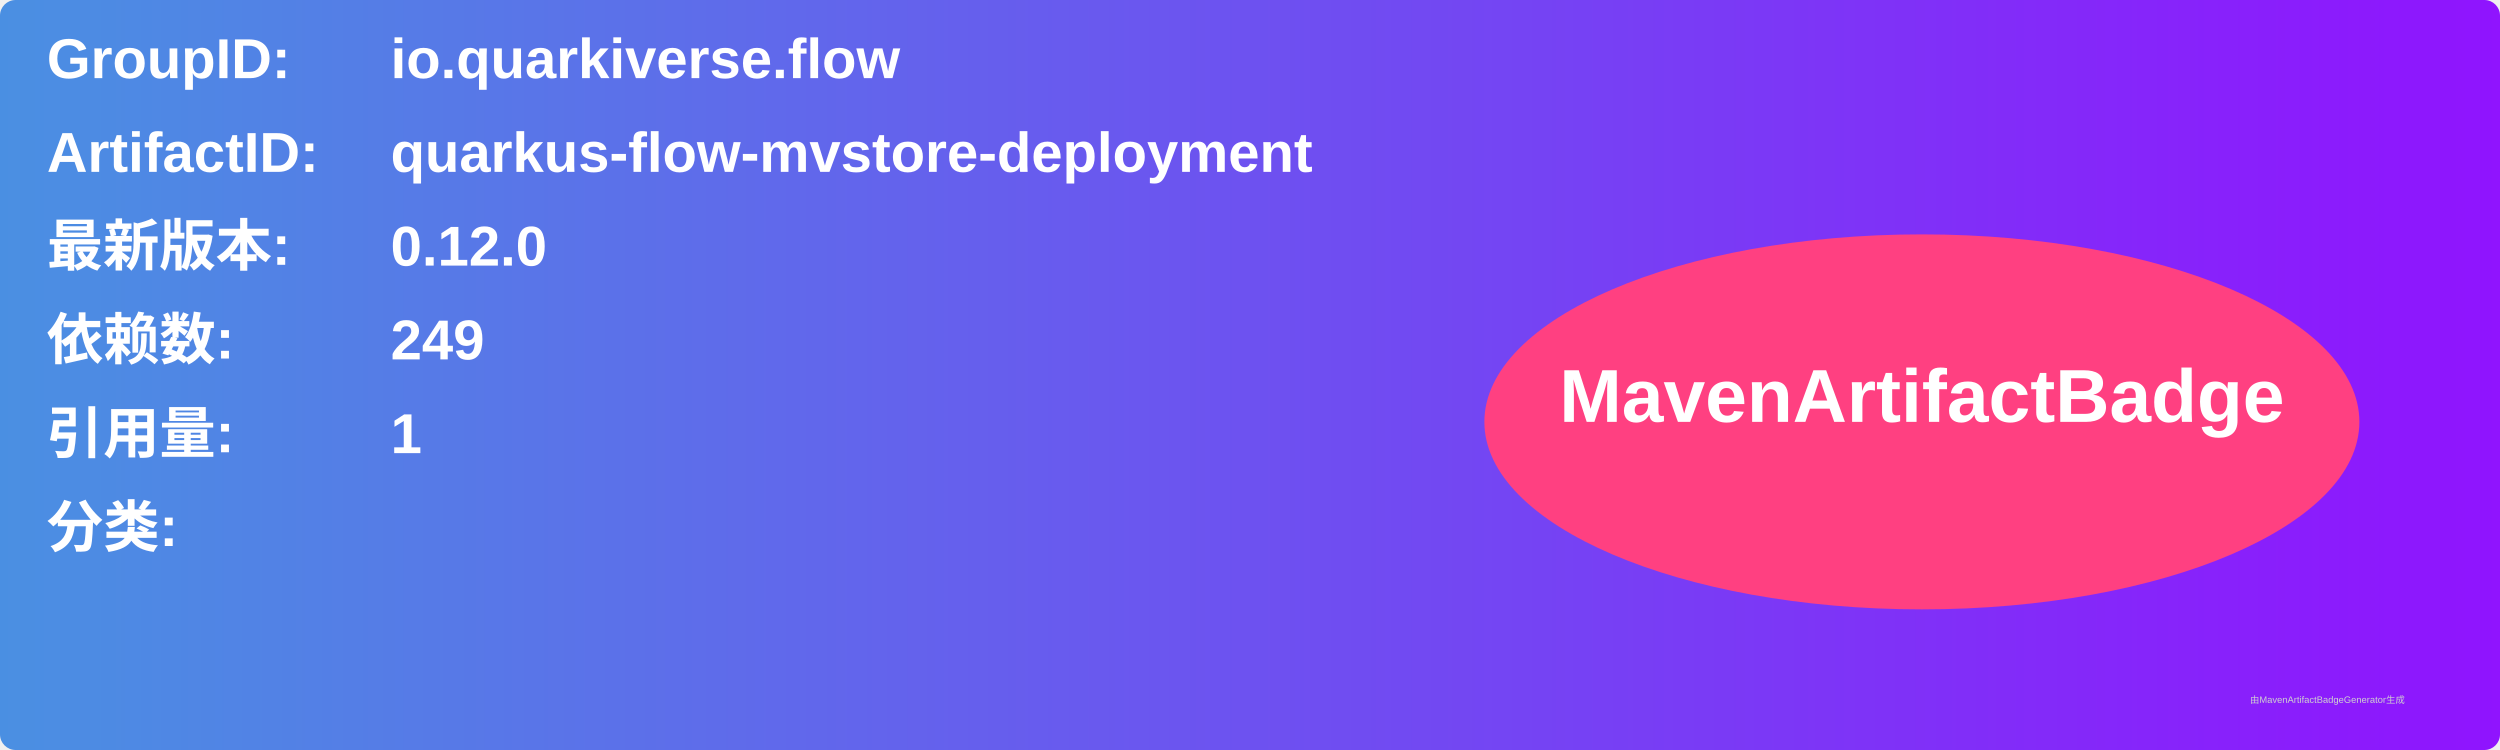
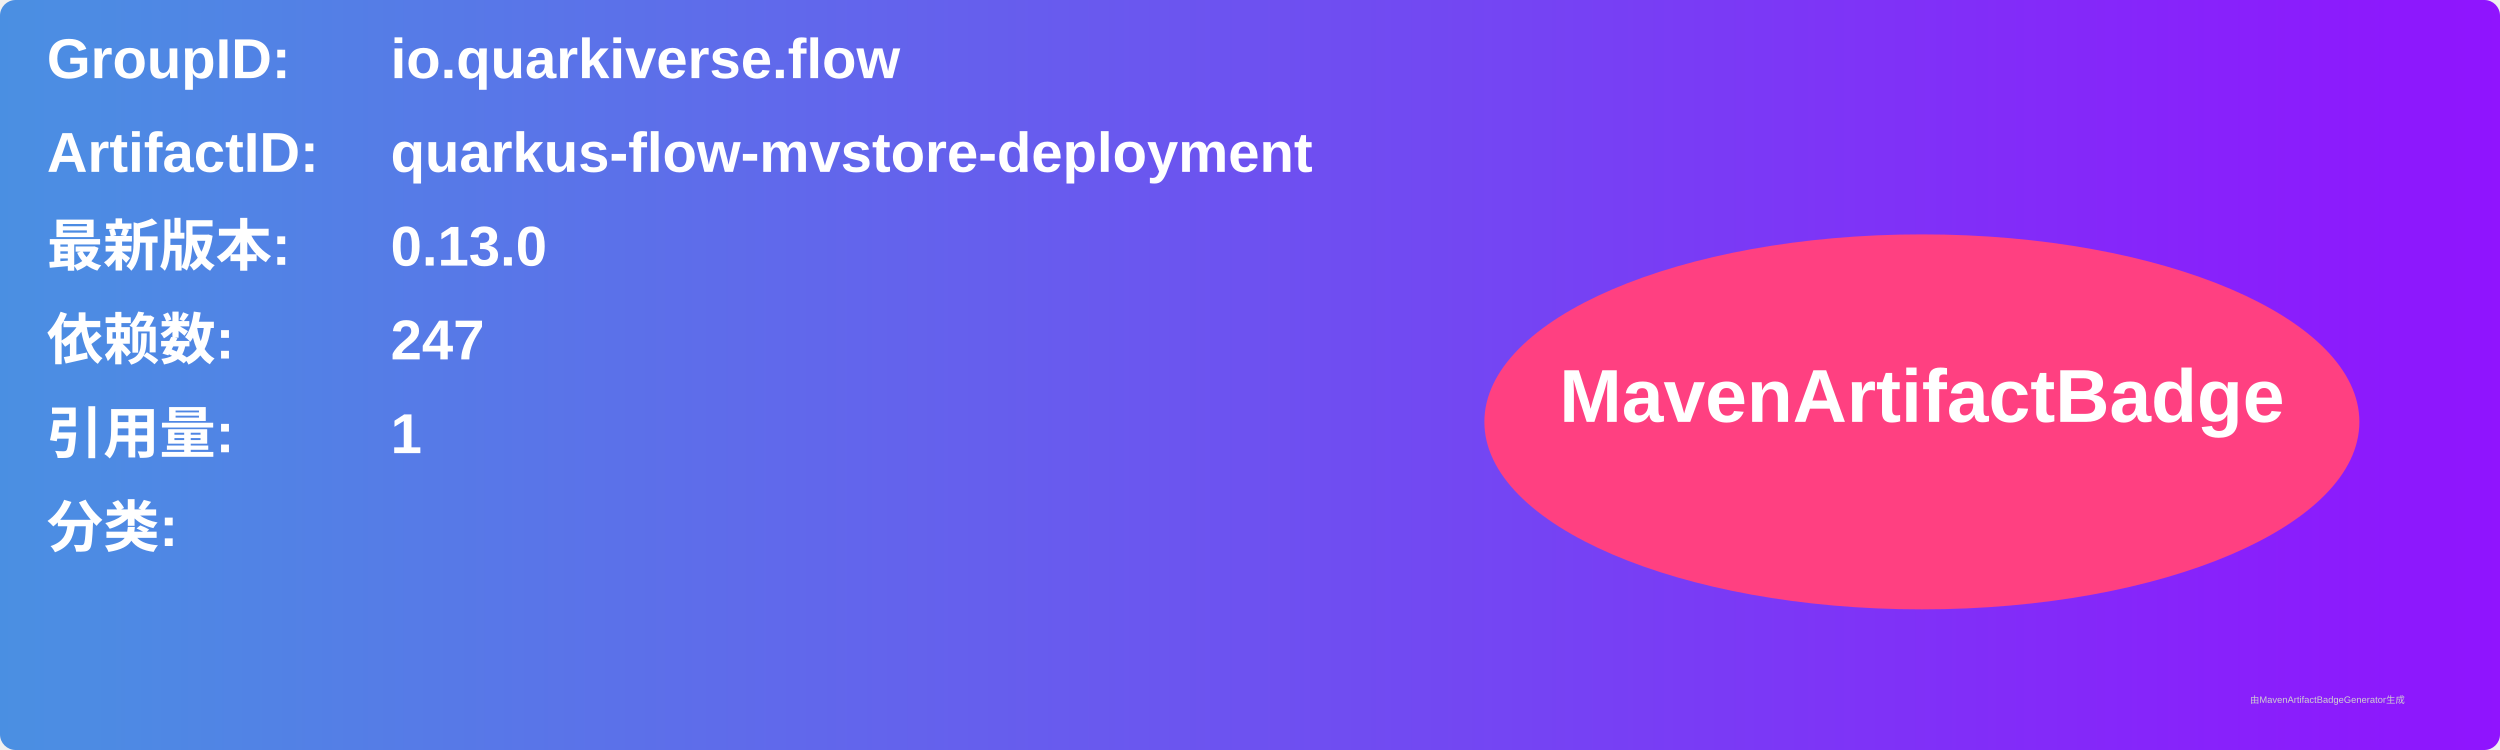
<svg xmlns="http://www.w3.org/2000/svg" width="800" height="240" viewBox="0 0 800 240">
  <linearGradient id="grad" x1="0%" y1="0%" x2="100%" y2="0%">
    <stop offset="0%" stop-color="#4a90e2" />
    <stop offset="100%" stop-color="#9013fe" />
  </linearGradient>
  <rect width="100%" height="100%" rx="5" ry="5" fill="url(#grad)" />
  <g transform="translate(15, 15)">
    <text x="0" y="10" font-family="Arial" font-size="18" fill="white" font-weight="bold" width="260">GroupID:</text>
    <text x="110" y="10" font-family="Arial" font-size="18" fill="white" font-weight="bold" width="460">io.quarkiverse.flow</text>
    <text x="0" y="40" font-family="Arial" font-size="18" fill="white" font-weight="bold" width="260">ArtifactID:</text>
    <text x="110" y="40" font-family="Arial" font-size="18" fill="white" font-weight="bold" width="460">quarkus-flow-mvstore-deployment</text>
    <text x="0" y="70" font-family="Arial" font-size="18" fill="white" font-weight="bold">最新版本:</text>
    <text x="110" y="70" font-family="Arial" font-size="18" fill="white" font-weight="bold">
-       <tspan font-weight="bold">0.12.0</tspan>
+       <tspan font-weight="bold">0.13.0</tspan>
    </text>
    <text x="0" y="100" font-family="Arial" font-size="18" fill="white" font-weight="bold">依赖数: </text>
    <text x="110" y="100" font-family="Arial" font-size="18" fill="white">
-       <tspan font-weight="bold">249</tspan>
+       <tspan font-weight="bold">247</tspan>
    </text>
    <text x="0" y="130" font-family="Arial" font-size="18" fill="white" font-weight="bold">引用量: </text>
    <text x="110" y="130" font-family="Arial" font-size="18" fill="white">
      <tspan font-weight="bold">1</tspan>
    </text>
    <text x="0" y="160" font-family="Arial" font-size="18" fill="white" font-weight="bold">分类:</text>
    <text x="10" y="190" font-family="Arial" font-size="10" fill="white">
      <tspan font-weight="bold" />
    </text>
    <ellipse cx="600" cy="120" rx="140" ry="60" fill="#ff4081" />
    <text x="600" y="120" text-anchor="middle" font-family="Arial" font-size="24" fill="white" font-weight="bold">MavenArtifactBadge</text>
  </g>
  <text x="720" y="225" font-family="Arial" font-size="3" fill="#d0d0d0">由MavenArtifactBadgeGenerator生成</text>
</svg>
